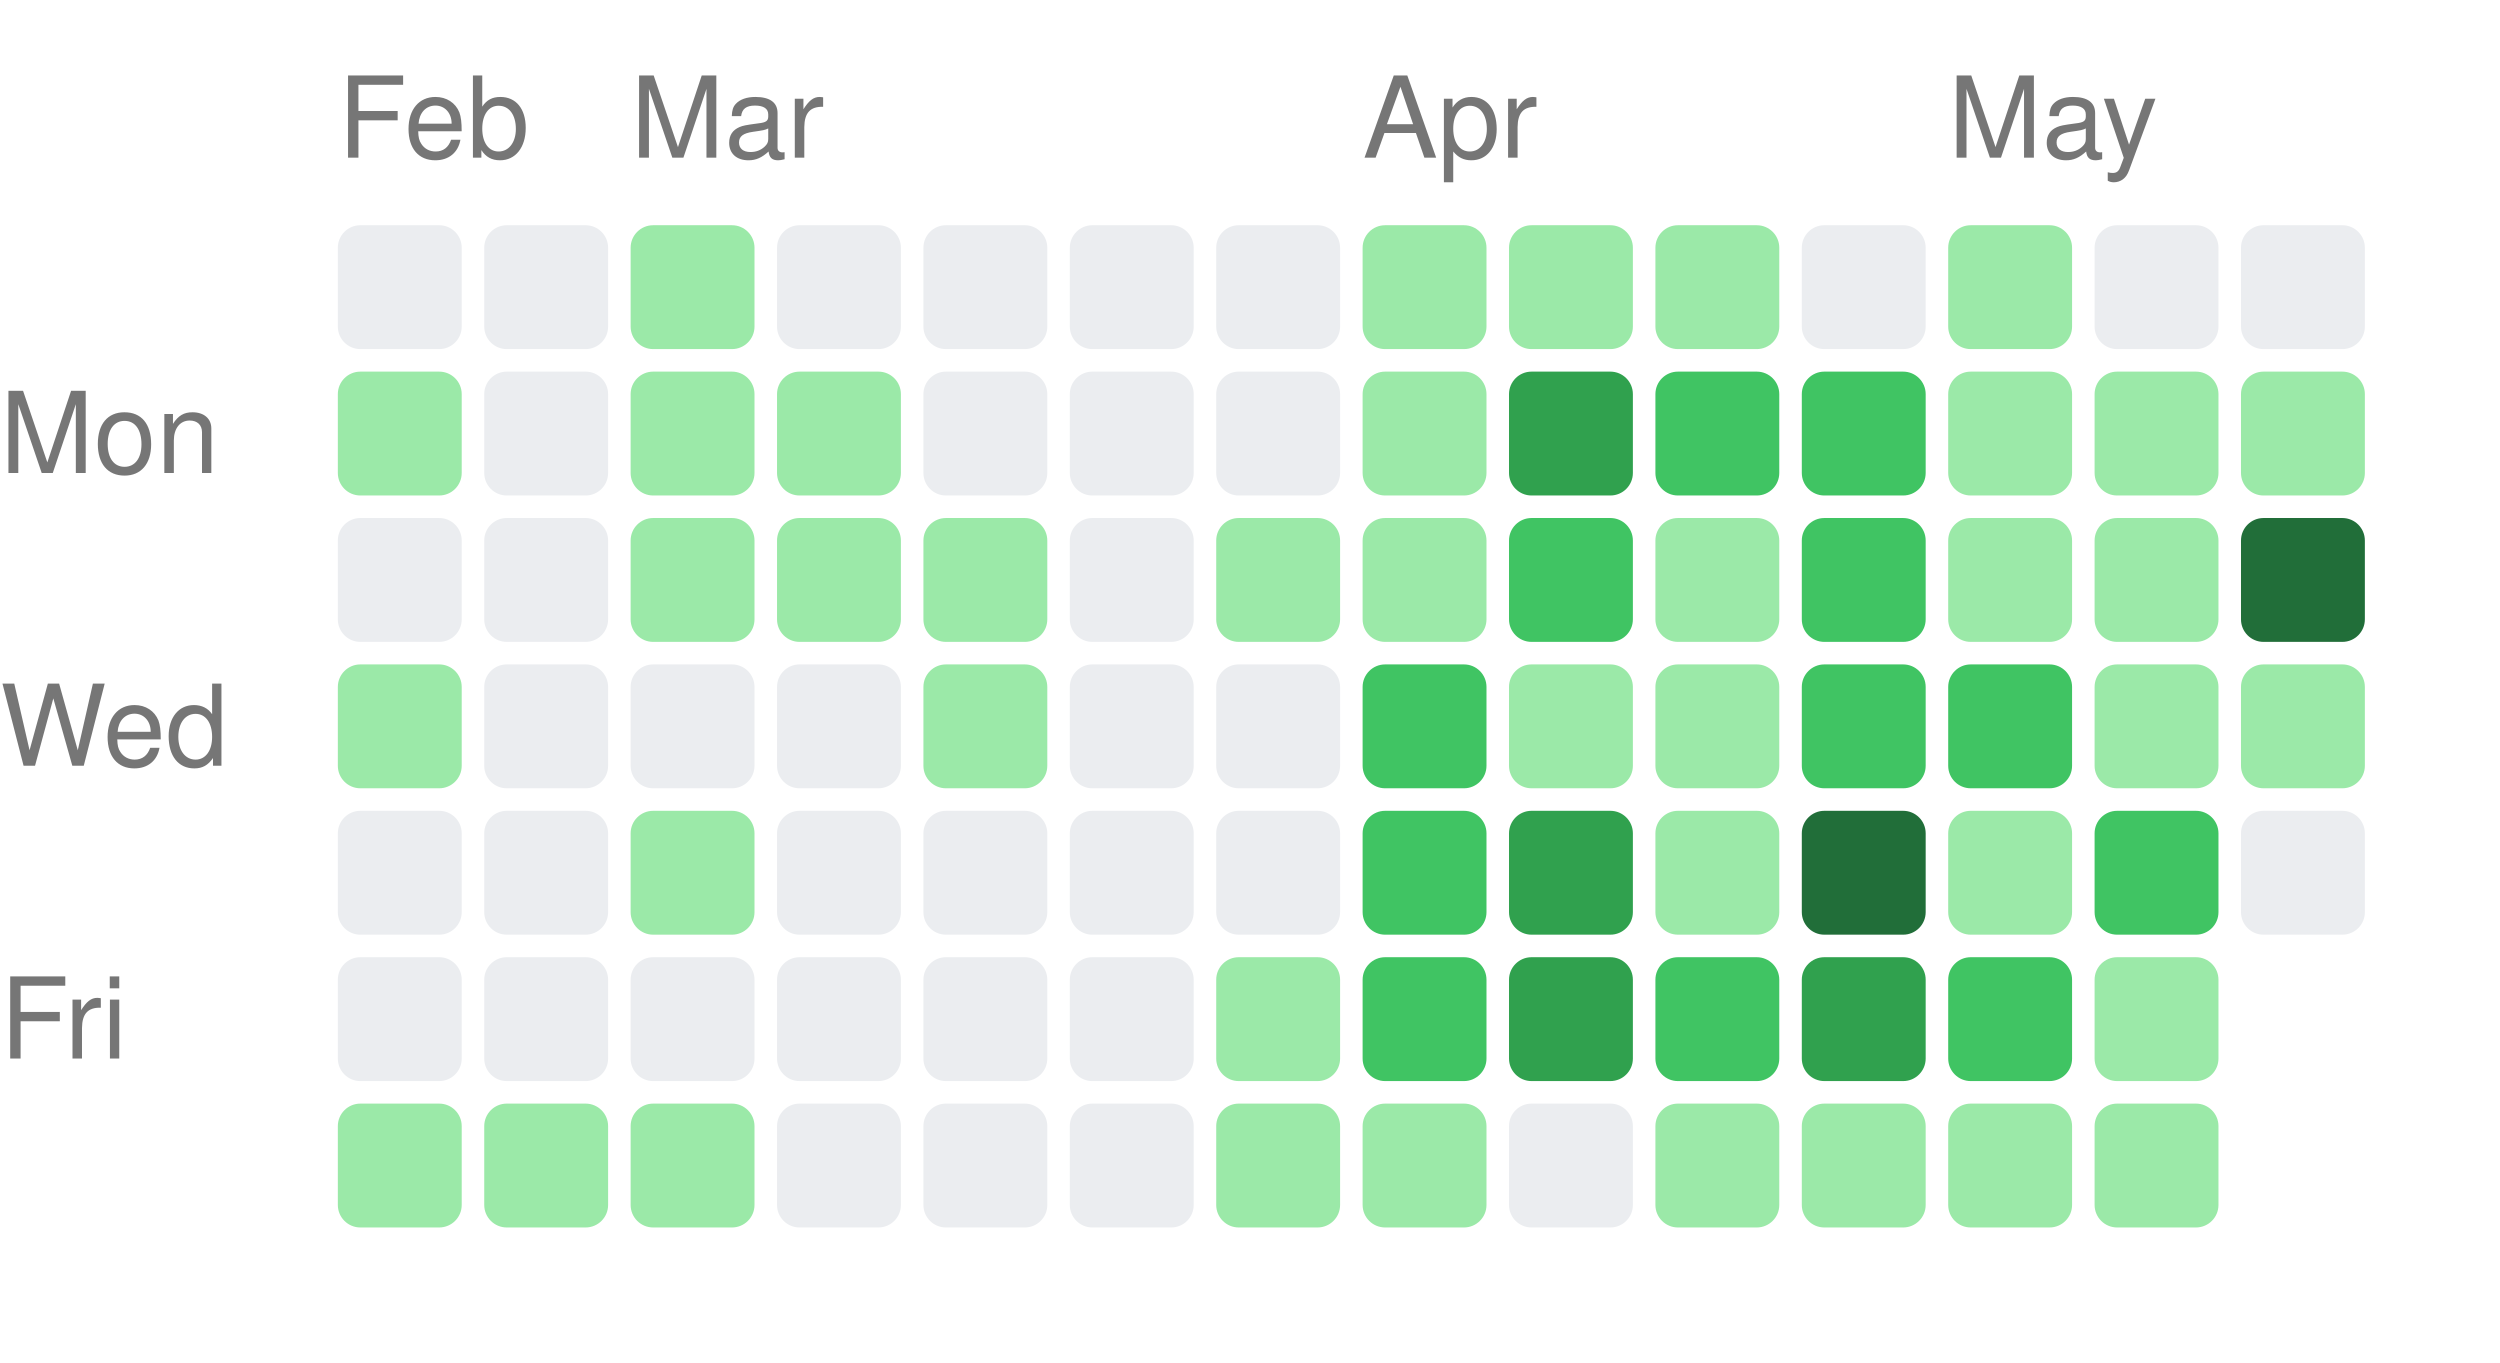
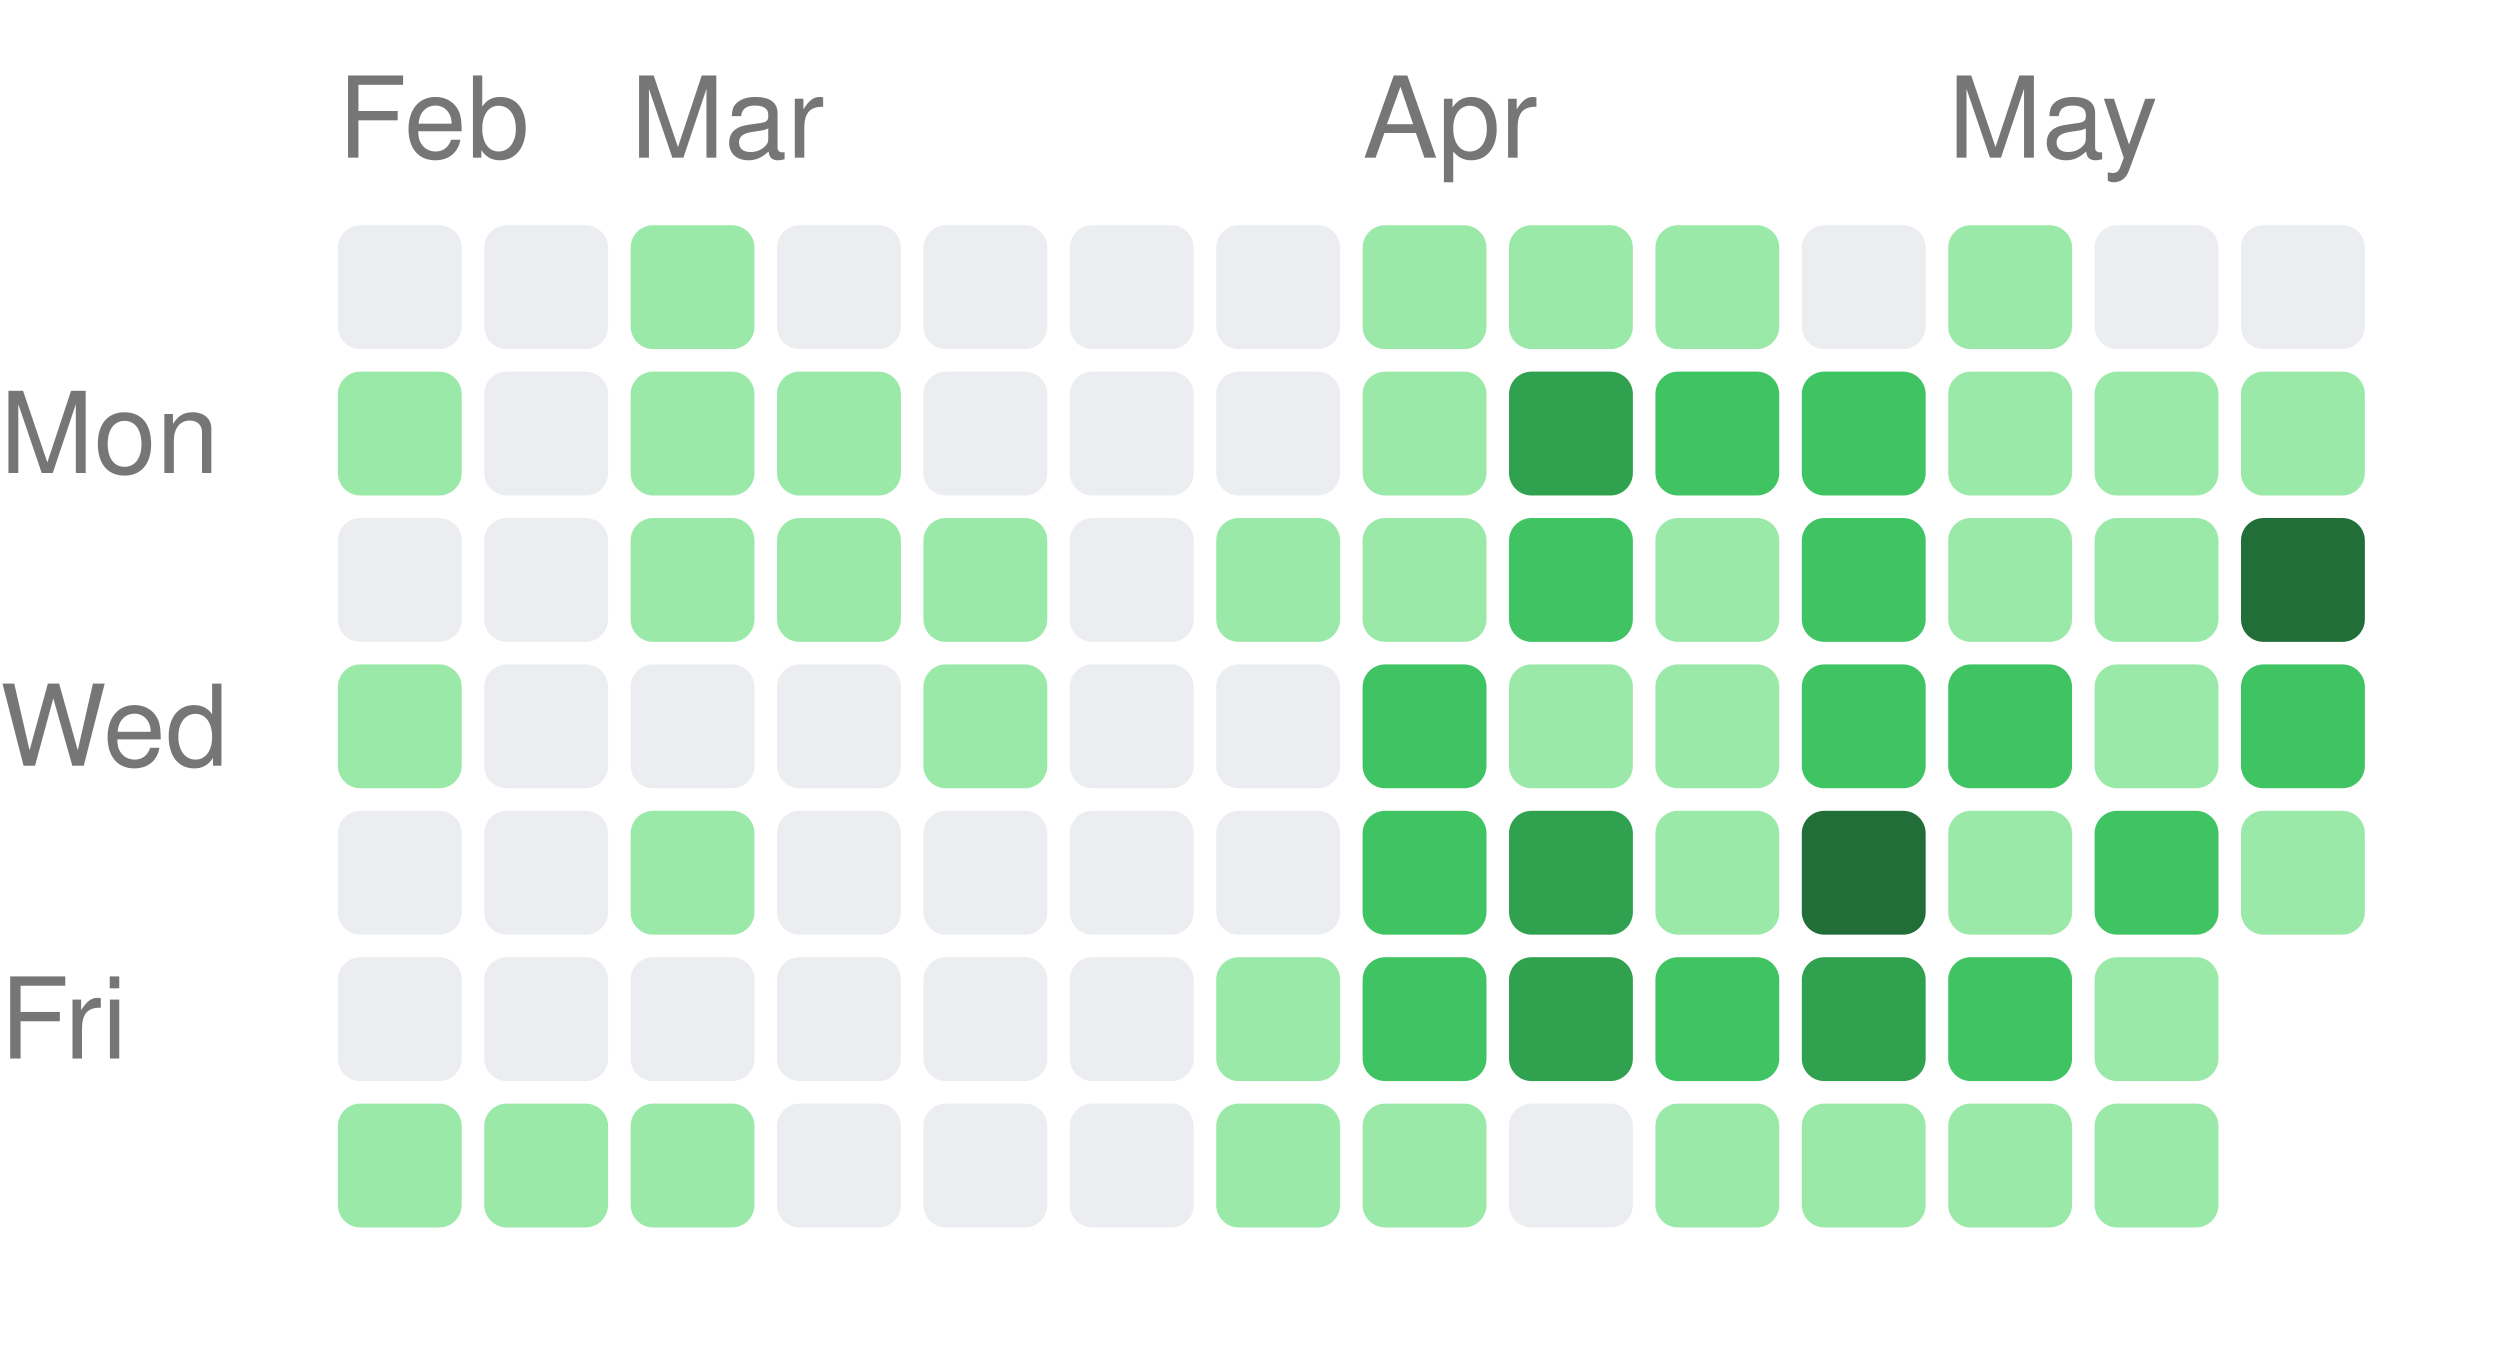
<svg xmlns="http://www.w3.org/2000/svg" width="222" height="121" viewBox="0 0 222 121">
  <style>text { fill: #767676; font-size: 10px; font-family: -apple-system, BlinkMacSystemFont, "Segoe UI", Helvetica, Arial, sans-serif; }</style>
  <text x="30" y="14">Feb</text>
  <text x="56" y="14">Mar</text>
  <text x="121" y="14">Apr</text>
  <text x="173" y="14">May</text>
  <text x="0" y="42" text-anchor="start">Mon</text>
  <text x="0" y="68" text-anchor="start">Wed</text>
  <text x="0" y="94" text-anchor="start">Fri</text>
  <rect x="30" y="20" width="11" height="11" rx="2" ry="2" fill="#ebedf0" />
  <rect x="30" y="33" width="11" height="11" rx="2" ry="2" fill="#9be9a8" />
  <rect x="30" y="46" width="11" height="11" rx="2" ry="2" fill="#ebedf0" />
  <rect x="30" y="59" width="11" height="11" rx="2" ry="2" fill="#9be9a8" />
  <rect x="30" y="72" width="11" height="11" rx="2" ry="2" fill="#ebedf0" />
  <rect x="30" y="85" width="11" height="11" rx="2" ry="2" fill="#ebedf0" />
  <rect x="30" y="98" width="11" height="11" rx="2" ry="2" fill="#9be9a8" />
  <rect x="43" y="20" width="11" height="11" rx="2" ry="2" fill="#ebedf0" />
  <rect x="43" y="33" width="11" height="11" rx="2" ry="2" fill="#ebedf0" />
  <rect x="43" y="46" width="11" height="11" rx="2" ry="2" fill="#ebedf0" />
  <rect x="43" y="59" width="11" height="11" rx="2" ry="2" fill="#ebedf0" />
  <rect x="43" y="72" width="11" height="11" rx="2" ry="2" fill="#ebedf0" />
  <rect x="43" y="85" width="11" height="11" rx="2" ry="2" fill="#ebedf0" />
  <rect x="43" y="98" width="11" height="11" rx="2" ry="2" fill="#9be9a8" />
  <rect x="56" y="20" width="11" height="11" rx="2" ry="2" fill="#9be9a8" />
  <rect x="56" y="33" width="11" height="11" rx="2" ry="2" fill="#9be9a8" />
  <rect x="56" y="46" width="11" height="11" rx="2" ry="2" fill="#9be9a8" />
  <rect x="56" y="59" width="11" height="11" rx="2" ry="2" fill="#ebedf0" />
  <rect x="56" y="72" width="11" height="11" rx="2" ry="2" fill="#9be9a8" />
  <rect x="56" y="85" width="11" height="11" rx="2" ry="2" fill="#ebedf0" />
  <rect x="56" y="98" width="11" height="11" rx="2" ry="2" fill="#9be9a8" />
  <rect x="69" y="20" width="11" height="11" rx="2" ry="2" fill="#ebedf0" />
  <rect x="69" y="33" width="11" height="11" rx="2" ry="2" fill="#9be9a8" />
  <rect x="69" y="46" width="11" height="11" rx="2" ry="2" fill="#9be9a8" />
  <rect x="69" y="59" width="11" height="11" rx="2" ry="2" fill="#ebedf0" />
  <rect x="69" y="72" width="11" height="11" rx="2" ry="2" fill="#ebedf0" />
  <rect x="69" y="85" width="11" height="11" rx="2" ry="2" fill="#ebedf0" />
  <rect x="69" y="98" width="11" height="11" rx="2" ry="2" fill="#ebedf0" />
  <rect x="82" y="20" width="11" height="11" rx="2" ry="2" fill="#ebedf0" />
  <rect x="82" y="33" width="11" height="11" rx="2" ry="2" fill="#ebedf0" />
  <rect x="82" y="46" width="11" height="11" rx="2" ry="2" fill="#9be9a8" />
  <rect x="82" y="59" width="11" height="11" rx="2" ry="2" fill="#9be9a8" />
  <rect x="82" y="72" width="11" height="11" rx="2" ry="2" fill="#ebedf0" />
  <rect x="82" y="85" width="11" height="11" rx="2" ry="2" fill="#ebedf0" />
  <rect x="82" y="98" width="11" height="11" rx="2" ry="2" fill="#ebedf0" />
  <rect x="95" y="20" width="11" height="11" rx="2" ry="2" fill="#ebedf0" />
  <rect x="95" y="33" width="11" height="11" rx="2" ry="2" fill="#ebedf0" />
  <rect x="95" y="46" width="11" height="11" rx="2" ry="2" fill="#ebedf0" />
  <rect x="95" y="59" width="11" height="11" rx="2" ry="2" fill="#ebedf0" />
  <rect x="95" y="72" width="11" height="11" rx="2" ry="2" fill="#ebedf0" />
  <rect x="95" y="85" width="11" height="11" rx="2" ry="2" fill="#ebedf0" />
  <rect x="95" y="98" width="11" height="11" rx="2" ry="2" fill="#ebedf0" />
  <rect x="108" y="20" width="11" height="11" rx="2" ry="2" fill="#ebedf0" />
  <rect x="108" y="33" width="11" height="11" rx="2" ry="2" fill="#ebedf0" />
  <rect x="108" y="46" width="11" height="11" rx="2" ry="2" fill="#9be9a8" />
  <rect x="108" y="59" width="11" height="11" rx="2" ry="2" fill="#ebedf0" />
  <rect x="108" y="72" width="11" height="11" rx="2" ry="2" fill="#ebedf0" />
  <rect x="108" y="85" width="11" height="11" rx="2" ry="2" fill="#9be9a8" />
  <rect x="108" y="98" width="11" height="11" rx="2" ry="2" fill="#9be9a8" />
  <rect x="121" y="20" width="11" height="11" rx="2" ry="2" fill="#9be9a8" />
  <rect x="121" y="33" width="11" height="11" rx="2" ry="2" fill="#9be9a8" />
  <rect x="121" y="46" width="11" height="11" rx="2" ry="2" fill="#9be9a8" />
  <rect x="121" y="59" width="11" height="11" rx="2" ry="2" fill="#40c463" />
  <rect x="121" y="72" width="11" height="11" rx="2" ry="2" fill="#40c463" />
  <rect x="121" y="85" width="11" height="11" rx="2" ry="2" fill="#40c463" />
  <rect x="121" y="98" width="11" height="11" rx="2" ry="2" fill="#9be9a8" />
  <rect x="134" y="20" width="11" height="11" rx="2" ry="2" fill="#9be9a8" />
  <rect x="134" y="33" width="11" height="11" rx="2" ry="2" fill="#30a14e" />
  <rect x="134" y="46" width="11" height="11" rx="2" ry="2" fill="#40c463" />
  <rect x="134" y="59" width="11" height="11" rx="2" ry="2" fill="#9be9a8" />
  <rect x="134" y="72" width="11" height="11" rx="2" ry="2" fill="#30a14e" />
  <rect x="134" y="85" width="11" height="11" rx="2" ry="2" fill="#30a14e" />
  <rect x="134" y="98" width="11" height="11" rx="2" ry="2" fill="#ebedf0" />
  <rect x="147" y="20" width="11" height="11" rx="2" ry="2" fill="#9be9a8" />
  <rect x="147" y="33" width="11" height="11" rx="2" ry="2" fill="#40c463" />
  <rect x="147" y="46" width="11" height="11" rx="2" ry="2" fill="#9be9a8" />
  <rect x="147" y="59" width="11" height="11" rx="2" ry="2" fill="#9be9a8" />
  <rect x="147" y="72" width="11" height="11" rx="2" ry="2" fill="#9be9a8" />
  <rect x="147" y="85" width="11" height="11" rx="2" ry="2" fill="#40c463" />
  <rect x="147" y="98" width="11" height="11" rx="2" ry="2" fill="#9be9a8" />
  <rect x="160" y="20" width="11" height="11" rx="2" ry="2" fill="#ebedf0" />
  <rect x="160" y="33" width="11" height="11" rx="2" ry="2" fill="#40c463" />
  <rect x="160" y="46" width="11" height="11" rx="2" ry="2" fill="#40c463" />
  <rect x="160" y="59" width="11" height="11" rx="2" ry="2" fill="#40c463" />
  <rect x="160" y="72" width="11" height="11" rx="2" ry="2" fill="#216e39" />
  <rect x="160" y="85" width="11" height="11" rx="2" ry="2" fill="#30a14e" />
  <rect x="160" y="98" width="11" height="11" rx="2" ry="2" fill="#9be9a8" />
  <rect x="173" y="20" width="11" height="11" rx="2" ry="2" fill="#9be9a8" />
  <rect x="173" y="33" width="11" height="11" rx="2" ry="2" fill="#9be9a8" />
  <rect x="173" y="46" width="11" height="11" rx="2" ry="2" fill="#9be9a8" />
  <rect x="173" y="59" width="11" height="11" rx="2" ry="2" fill="#40c463" />
  <rect x="173" y="72" width="11" height="11" rx="2" ry="2" fill="#9be9a8" />
  <rect x="173" y="85" width="11" height="11" rx="2" ry="2" fill="#40c463" />
  <rect x="173" y="98" width="11" height="11" rx="2" ry="2" fill="#9be9a8" />
  <rect x="186" y="20" width="11" height="11" rx="2" ry="2" fill="#ebedf0" />
  <rect x="186" y="33" width="11" height="11" rx="2" ry="2" fill="#9be9a8" />
  <rect x="186" y="46" width="11" height="11" rx="2" ry="2" fill="#9be9a8" />
  <rect x="186" y="59" width="11" height="11" rx="2" ry="2" fill="#9be9a8" />
  <rect x="186" y="72" width="11" height="11" rx="2" ry="2" fill="#40c463" />
  <rect x="186" y="85" width="11" height="11" rx="2" ry="2" fill="#9be9a8" />
  <rect x="186" y="98" width="11" height="11" rx="2" ry="2" fill="#9be9a8" />
  <rect x="199" y="20" width="11" height="11" rx="2" ry="2" fill="#ebedf0" />
  <rect x="199" y="33" width="11" height="11" rx="2" ry="2" fill="#9be9a8" />
  <rect x="199" y="46" width="11" height="11" rx="2" ry="2" fill="#216e39" />
-   <rect x="199" y="59" width="11" height="11" rx="2" ry="2" fill="#9be9a8" />
-   <rect x="199" y="72" width="11" height="11" rx="2" ry="2" fill="#ebedf0" />
+   <rect x="199" y="59" width="11" height="11" rx="2" ry="2" fill="#40c463" />
+   <rect x="199" y="72" width="11" height="11" rx="2" ry="2" fill="#9be9a8" />
</svg>
